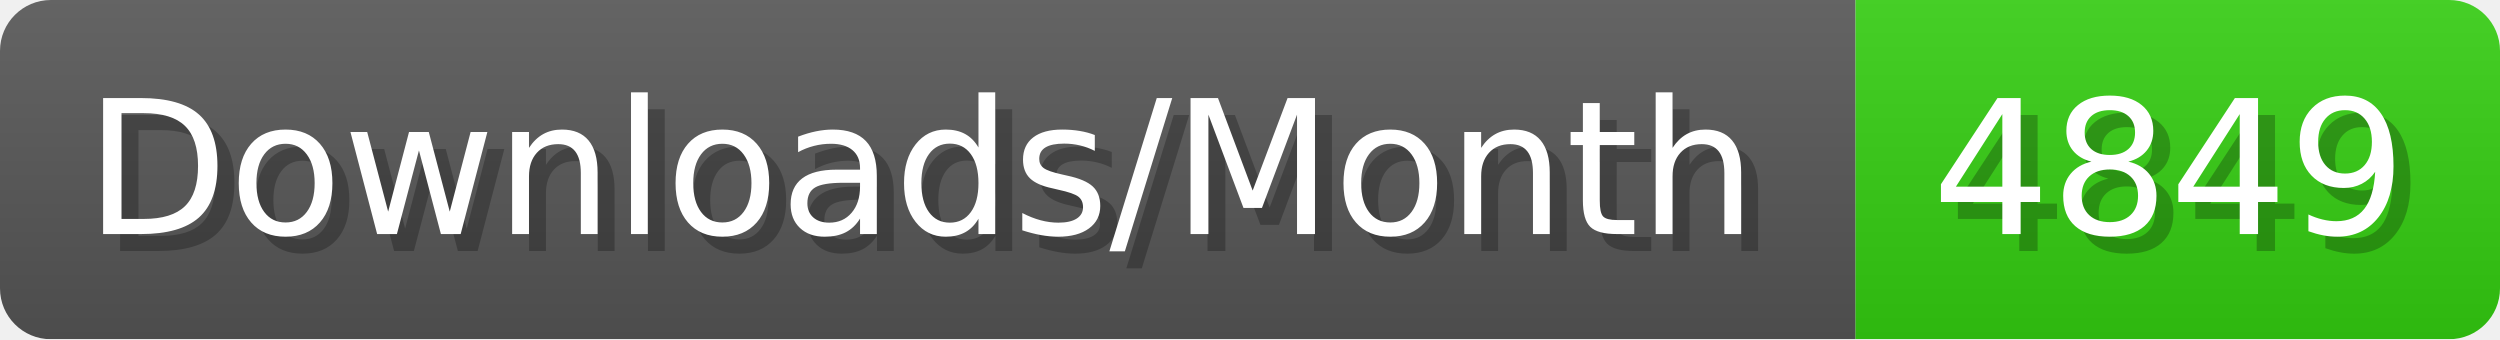
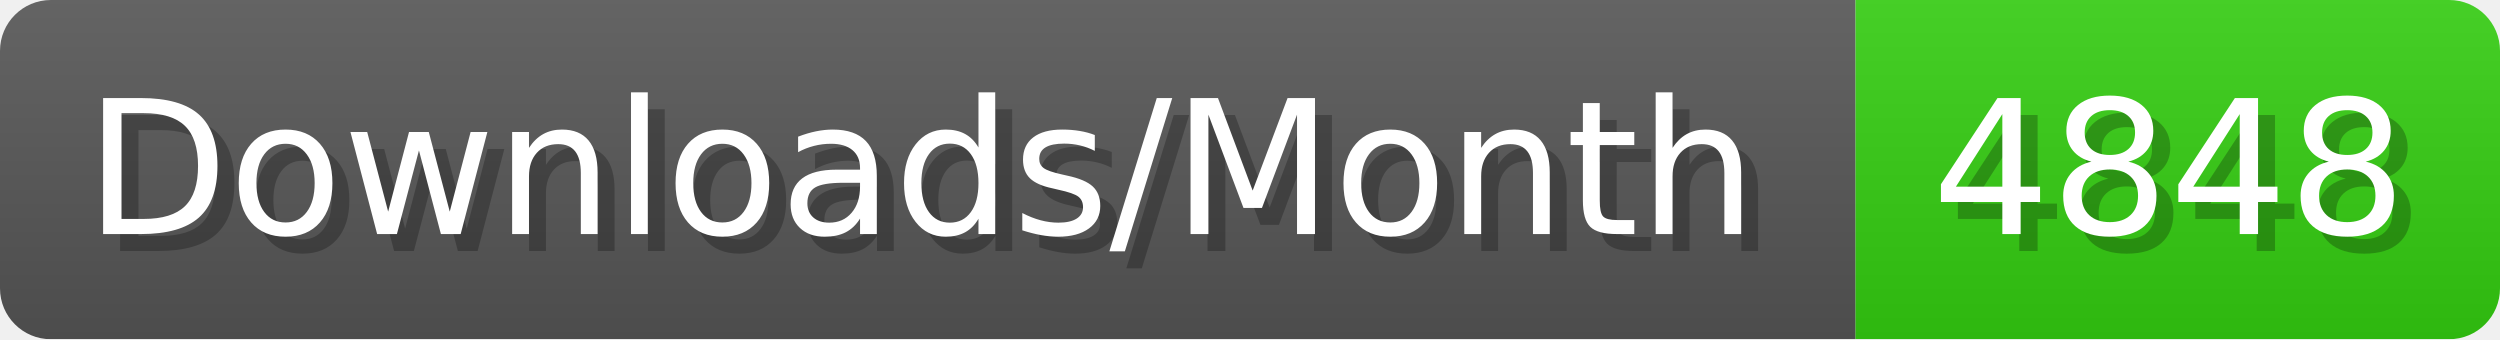
- <svg xmlns="http://www.w3.org/2000/svg" width="147.4" height="20" viewBox="0 0 1474 200" role="img" aria-label="Downloads/Month: 4849">
+ <svg xmlns="http://www.w3.org/2000/svg" width="147.4" height="20" viewBox="0 0 1474 200" role="img" aria-label="Downloads/Month: 4848">
  <linearGradient id="YlXUI" x2="0" y2="100%">
    <stop offset="0" stop-opacity=".1" stop-color="#EEE" />
    <stop offset="1" stop-opacity=".1" />
  </linearGradient>
  <mask id="JHhop">
    <rect width="1474" height="200" rx="30" fill="#FFF" />
  </mask>
  <g mask="url(#JHhop)">
    <rect width="1094" height="200" fill="#555" />
    <rect width="380" height="200" fill="#3C1" x="1094" />
    <rect width="1474" height="200" fill="url(#YlXUI)" />
  </g>
  <g aria-hidden="true" fill="#fff" text-anchor="start" font-family="Verdana,DejaVu Sans,sans-serif" font-size="110">
    <text x="60" y="148" textLength="994" fill="#000" opacity="0.25">Downloads/Month</text>
    <text x="50" y="138" textLength="994">Downloads/Month</text>
-     <text x="1149" y="148" textLength="280" fill="#000" opacity="0.25">4849</text>
-     <text x="1139" y="138" textLength="280">4849</text>
+     <text x="1149" y="148" textLength="280" fill="#000" opacity="0.25">4848</text>
+     <text x="1139" y="138" textLength="280">4848</text>
  </g>
</svg>
